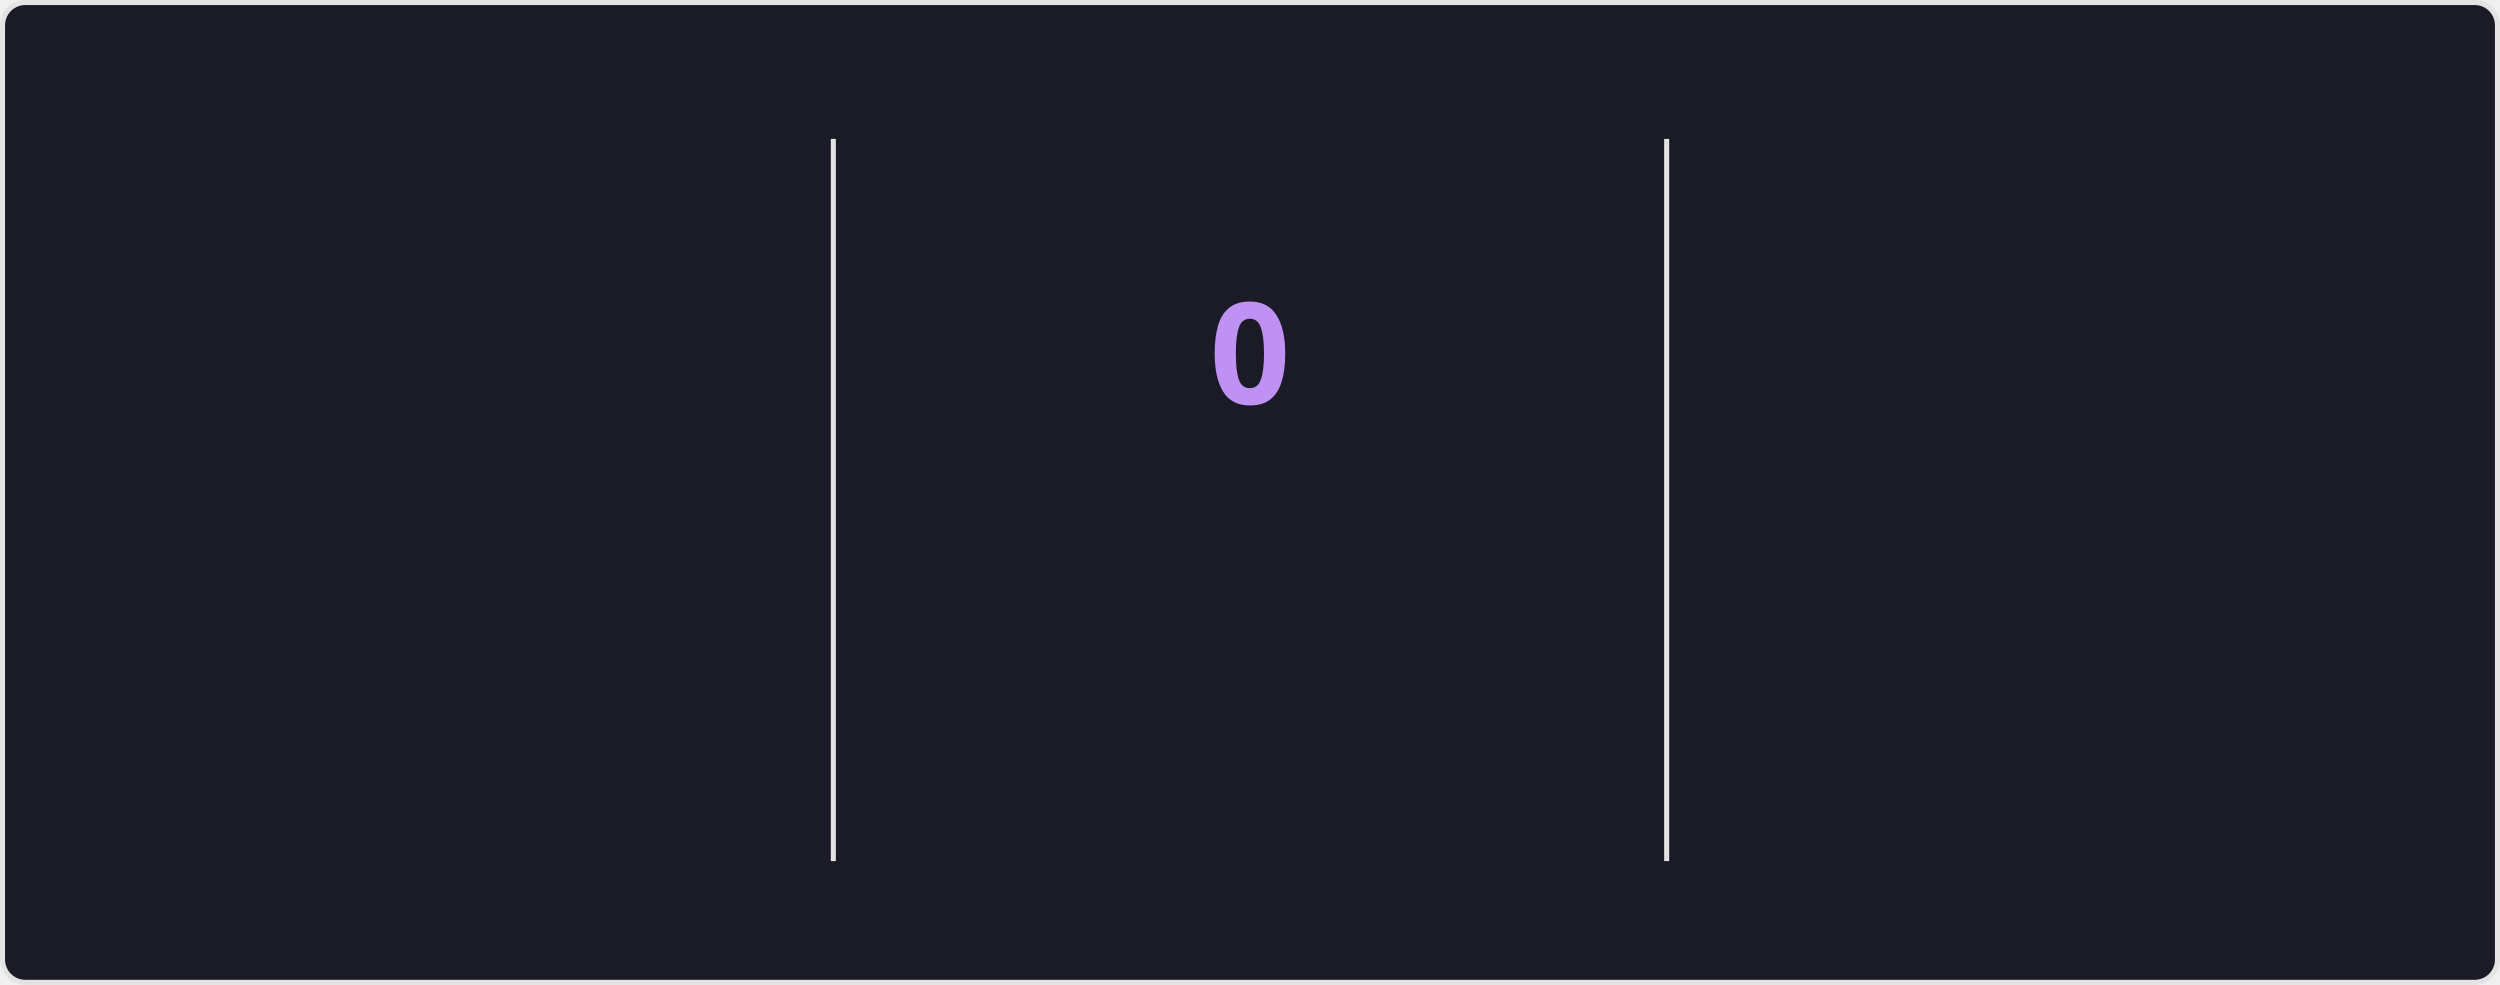
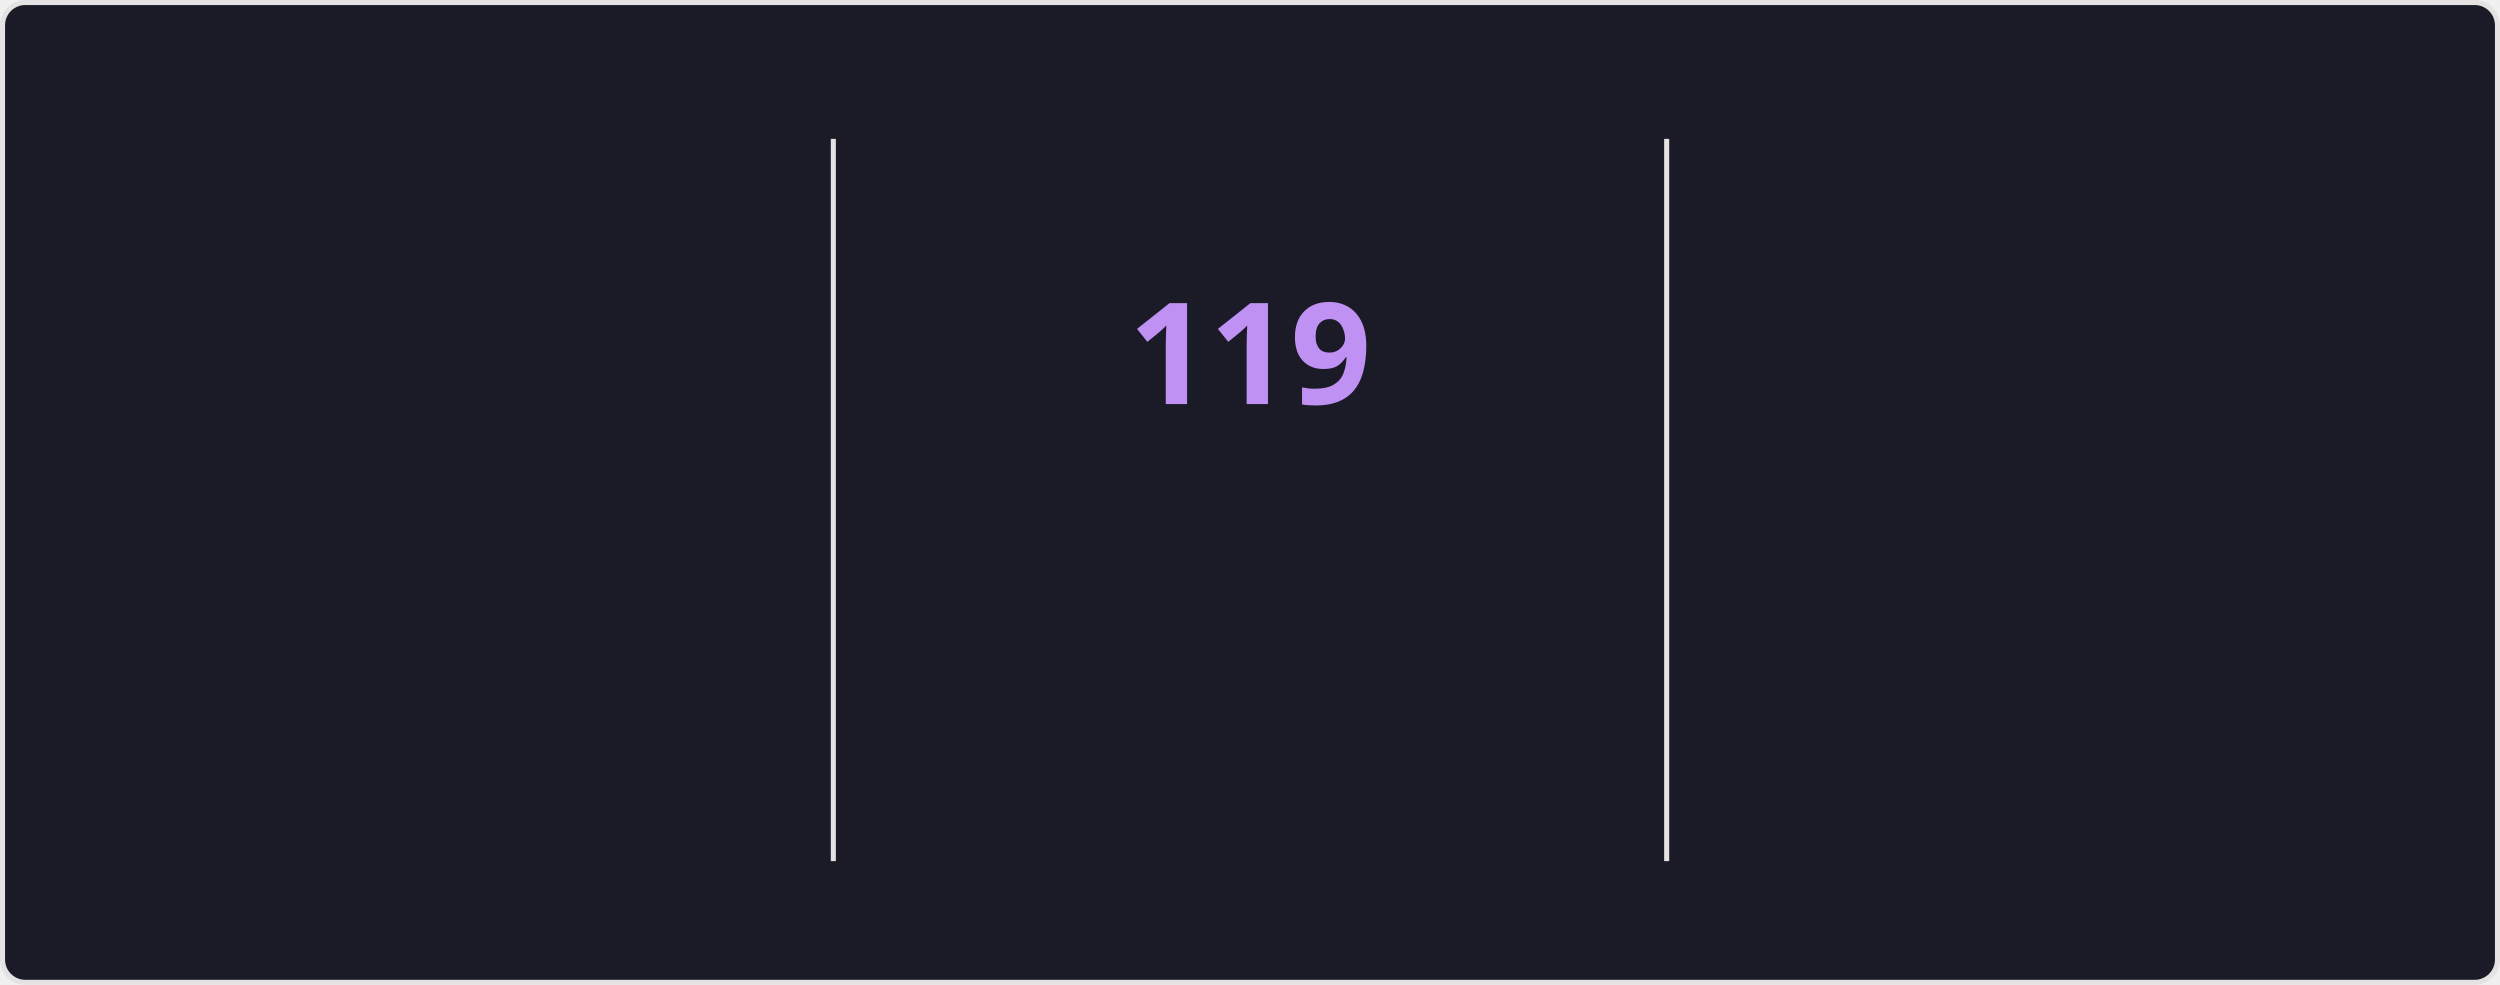
<svg xmlns="http://www.w3.org/2000/svg" style="isolation: isolate" viewBox="0 0 495 195" width="495px" height="195px" direction="ltr">
  <style>
    @keyframes currstreak {
      0% { font-size: 3px; opacity: 0.2; }
      80% { font-size: 34px; opacity: 1; }
      100% { font-size: 28px; opacity: 1; }
    }
    @keyframes fadein {
      0% { opacity: 0; }
      100% { opacity: 1; }
    }
    .big-number {
      font-family: "Segoe UI", Ubuntu, sans-serif;
      font-weight: 700;
      font-size: 28px;
      fill: #70a5fd;
    }
    .label {
      font-family: "Segoe UI", Ubuntu, sans-serif;
      font-weight: 400;
      font-size: 14px;
      fill: #70a5fd;
    }
    .range-text {
      font-family: "Segoe UI", Ubuntu, sans-serif;
      font-weight: 400;
      font-size: 12px;
      fill: #38bdae;
    }
    .current-streak-num {
      font-family: "Segoe UI", Ubuntu, sans-serif;
      font-weight: 700;
      font-size: 28px;
      fill: #bf91f3;
    }</style>
  <defs>
    <clipPath id="outer_rectangle">
      <rect width="495" height="195" rx="4.5" />
    </clipPath>
    <mask id="mask_out_ring_behind_fire">
      <rect width="495" height="195" fill="white" />
      <ellipse id="mask-ellipse" cx="247.5" cy="32" rx="13" ry="18" fill="black" />
    </mask>
  </defs>
  <g clip-path="url(#outer_rectangle)">
    <g style="isolation: isolate">
      <rect fill="#1a1b27" rx="4.5" x="0.5" y="0.5" width="494" height="194" stroke="#e4e2e2" />
    </g>
    <g style="isolation: isolate">
      <line x1="165" y1="28" x2="165" y2="170" vector-effect="non-scaling-stroke" stroke-width="1" stroke="#e4e2e2" stroke-linejoin="miter" stroke-linecap="square" stroke-miterlimit="3" />
      <line x1="330" y1="28" x2="330" y2="170" vector-effect="non-scaling-stroke" stroke-width="1" stroke="#e4e2e2" stroke-linejoin="miter" stroke-linecap="square" stroke-miterlimit="3" />
    </g>
    <g style="isolation: isolate">
      <g transform="translate(82.5, 48)">
        <text x="0" y="32" stroke-width="0" text-anchor="middle" class="big-number" style="opacity: 0; animation: fadein 0.5s linear forwards 0.6s">
            7.3K
          </text>
      </g>
      <g transform="translate(82.5, 84)">
        <text x="0" y="32" stroke-width="0" text-anchor="middle" class="label" style="opacity: 0; animation: fadein 0.5s linear forwards 0.7s">
            Total Contributions
          </text>
      </g>
      <g transform="translate(82.5, 114)">
        <text x="0" y="32" stroke-width="0" text-anchor="middle" class="range-text" style="opacity: 0; animation: fadein 0.5s linear forwards 0.8s">
            Nov 2 - Present
          </text>
      </g>
    </g>
    <g style="isolation: isolate">
      <g mask="url(#mask_out_ring_behind_fire)">
        <circle cx="247.5" cy="71" r="40" fill="none" stroke="#70a5fd" stroke-width="5" style="opacity: 0; animation: fadein 0.5s linear forwards 0.4s" />
      </g>
      <g transform="translate(247.5, 19.5)" stroke-opacity="0" style="opacity: 0; animation: fadein 0.5s linear forwards 0.6s">
        <path d="M -12 -0.5 L 15 -0.5 L 15 23.5 L -12 23.5 L -12 -0.5 Z" fill="none" />
        <path d="M 1.5 0.67 C 1.5 0.67 2.24 3.32 2.24 5.47 C 2.24 7.53 0.89 9.2 -1.17 9.2 C -3.23 9.2 -4.79 7.53 -4.79 5.47 L -4.76 5.11 C -6.78 7.51 -8 10.62 -8 13.99 C -8 18.41 -4.42 22 0 22 C 4.42 22 8 18.41 8 13.99 C 8 8.6 5.41 3.79 1.5 0.67 Z M -0.29 19 C -2.07 19 -3.51 17.6 -3.51 15.86 C -3.51 14.24 -2.46 13.1 -0.7 12.74 C 1.07 12.38 2.9 11.53 3.92 10.16 C 4.31 11.45 4.51 12.81 4.51 14.2 C 4.51 16.85 2.36 19 -0.29 19 Z" fill="#70a5fd" stroke-opacity="0" />
      </g>
      <g transform="translate(247.5, 48)">
        <text x="0" y="32" stroke-width="0" text-anchor="middle" class="current-streak-num" style="animation: currstreak 0.6s linear forwards">
-             0
+             119
          </text>
      </g>
      <g transform="translate(247.5, 108)">
        <text x="0" y="32" stroke-width="0" text-anchor="middle" class="label" style="opacity: 0; animation: fadein 0.5s linear forwards 0.9s">
            Current Streak
          </text>
      </g>
      <g transform="translate(247.5, 145)">
        <text x="0" y="21" stroke-width="0" text-anchor="middle" class="range-text" style="opacity: 0; animation: fadein 0.5s linear forwards 0.9s">
-             0 days
+             Jul 12 - Nov 7
          </text>
      </g>
    </g>
    <g style="isolation: isolate">
      <g transform="translate(412.5, 48)">
        <text x="0" y="32" stroke-width="0" text-anchor="middle" class="big-number" style="opacity: 0; animation: fadein 0.5s linear forwards 1.2s">
-             118
+             119
          </text>
      </g>
      <g transform="translate(412.5, 84)">
        <text x="0" y="32" stroke-width="0" text-anchor="middle" class="label" style="opacity: 0; animation: fadein 0.5s linear forwards 1.3s">
            Longest Streak
          </text>
      </g>
      <g transform="translate(412.5, 114)">
        <text x="0" y="32" stroke-width="0" text-anchor="middle" class="range-text" style="opacity: 0; animation: fadein 0.5s linear forwards 1.4s">
-             Jul 12 - Nov 6
+             Jul 12 - Nov 7
          </text>
      </g>
    </g>
  </g>
</svg>
